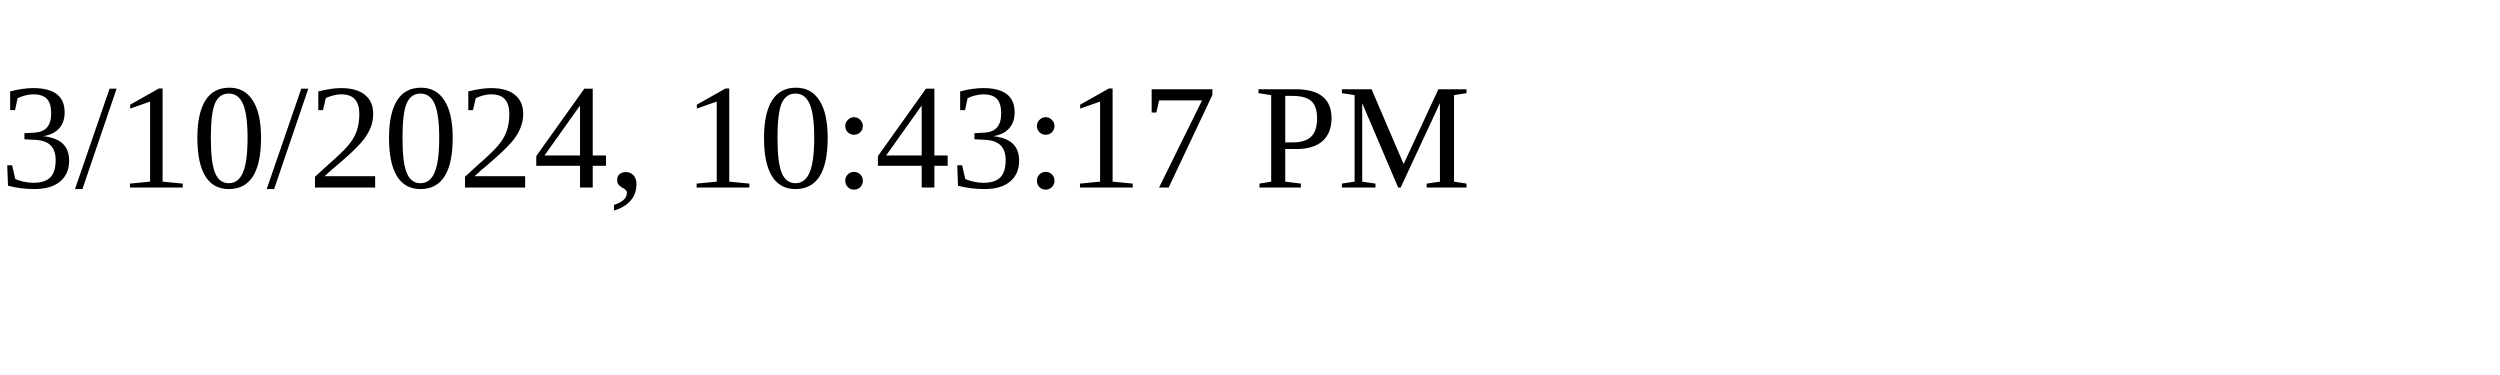
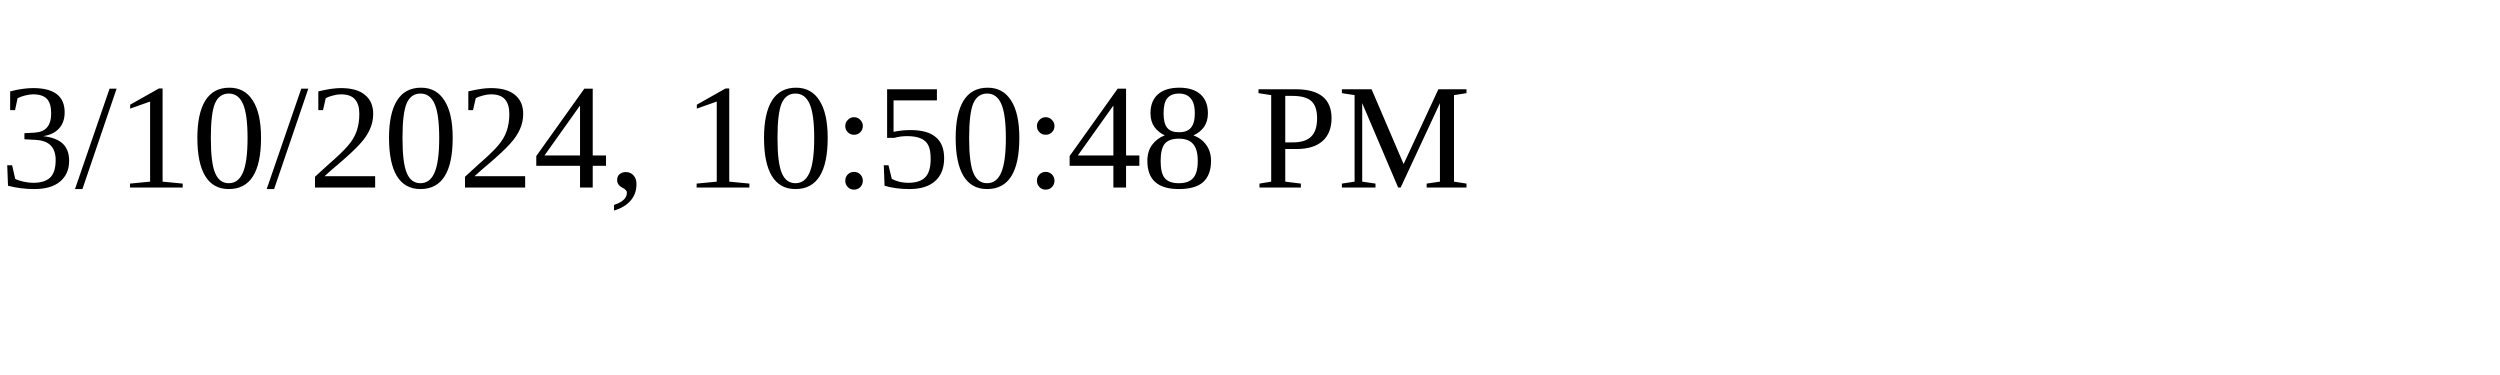
<svg xmlns="http://www.w3.org/2000/svg" height="30" width="200">
-   <text x="0" y="15">3/10/2024, 10:43:17 PM</text>
+   <text x="0" y="15">3/10/2024, 10:50:48 PM</text>
</svg>
